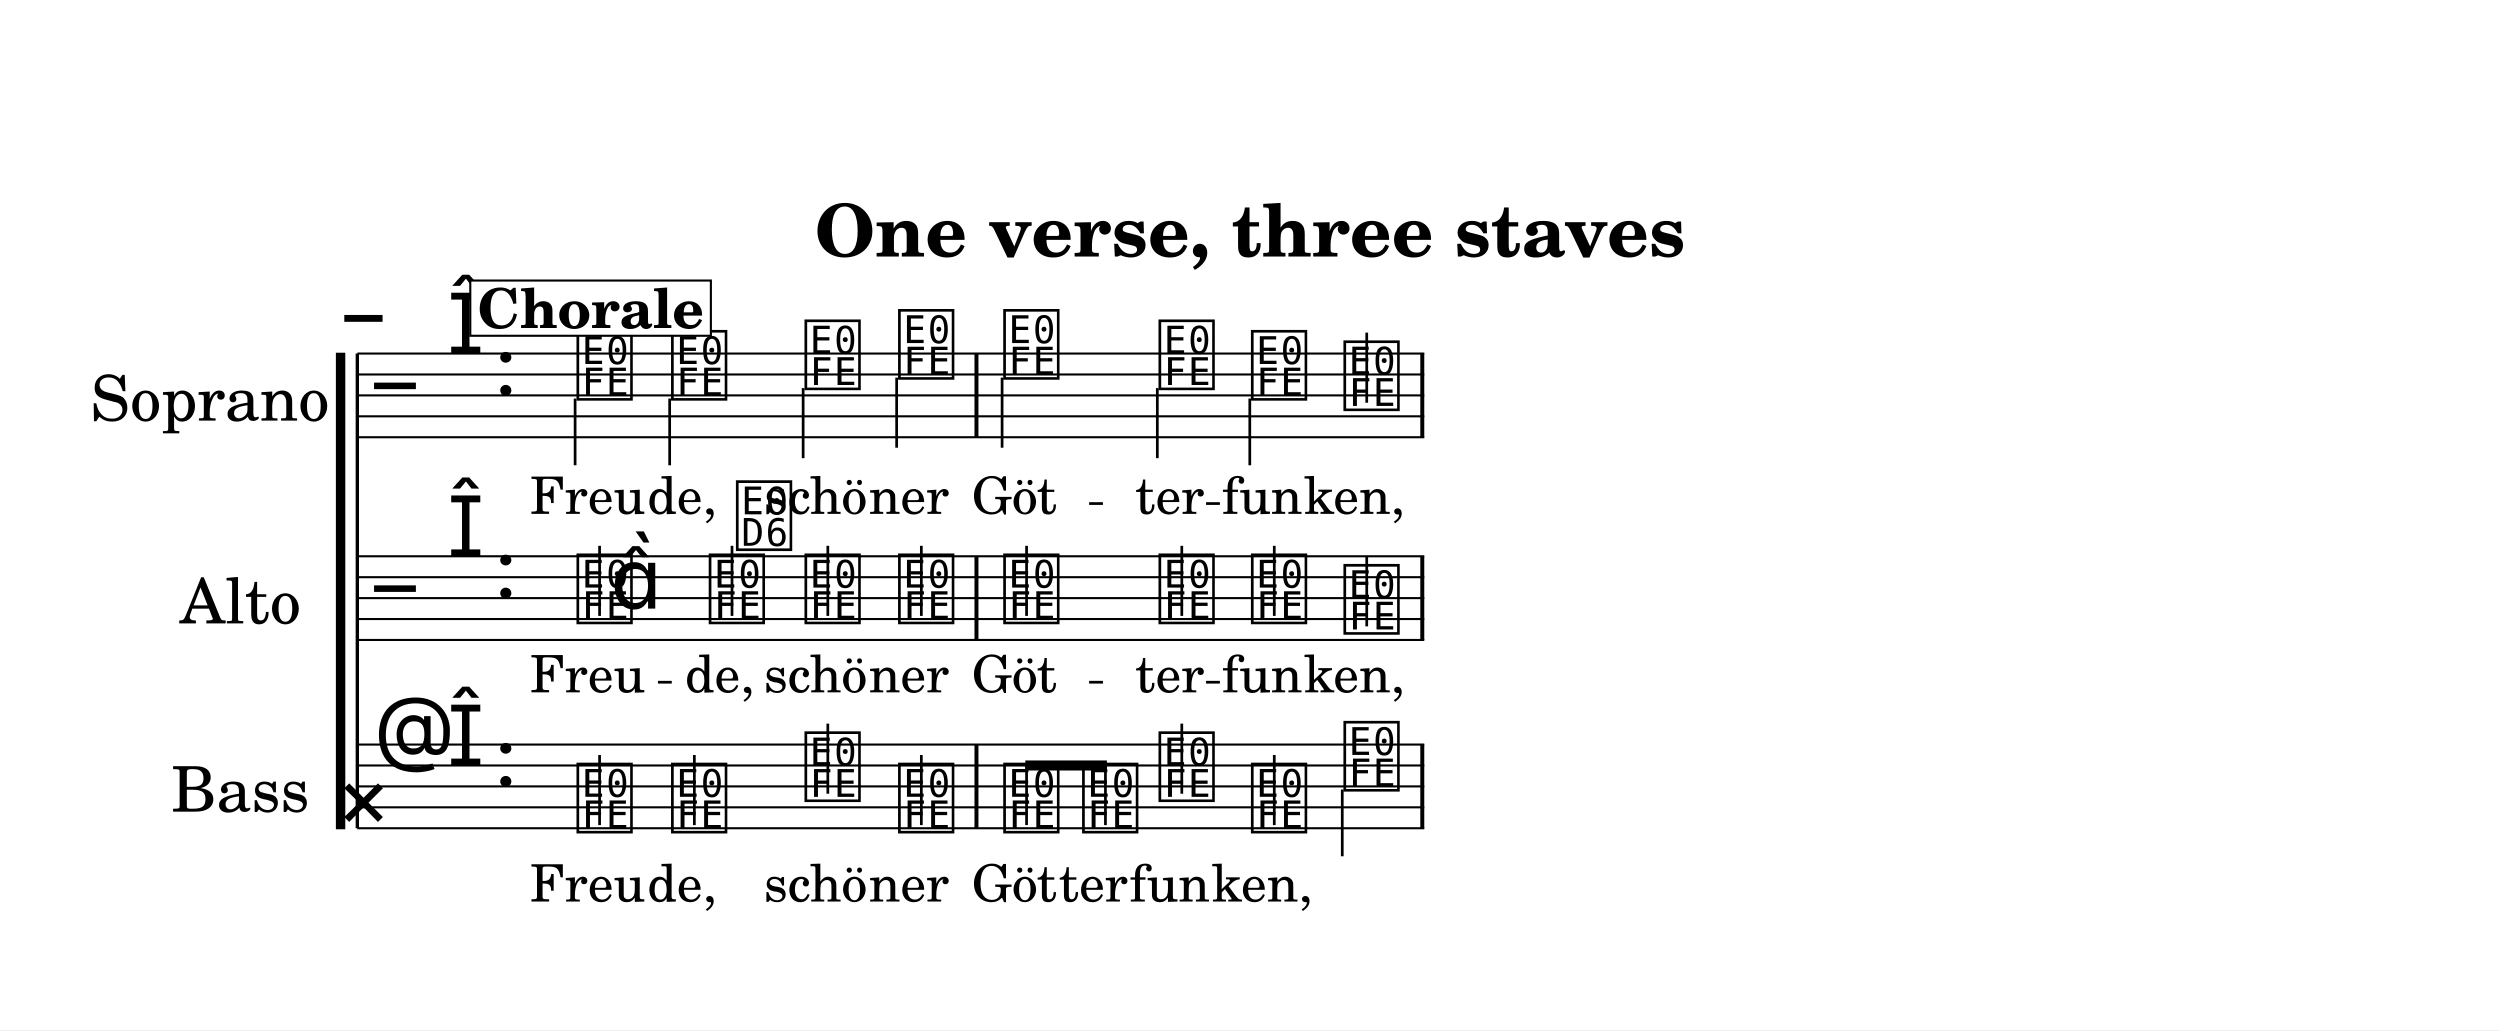
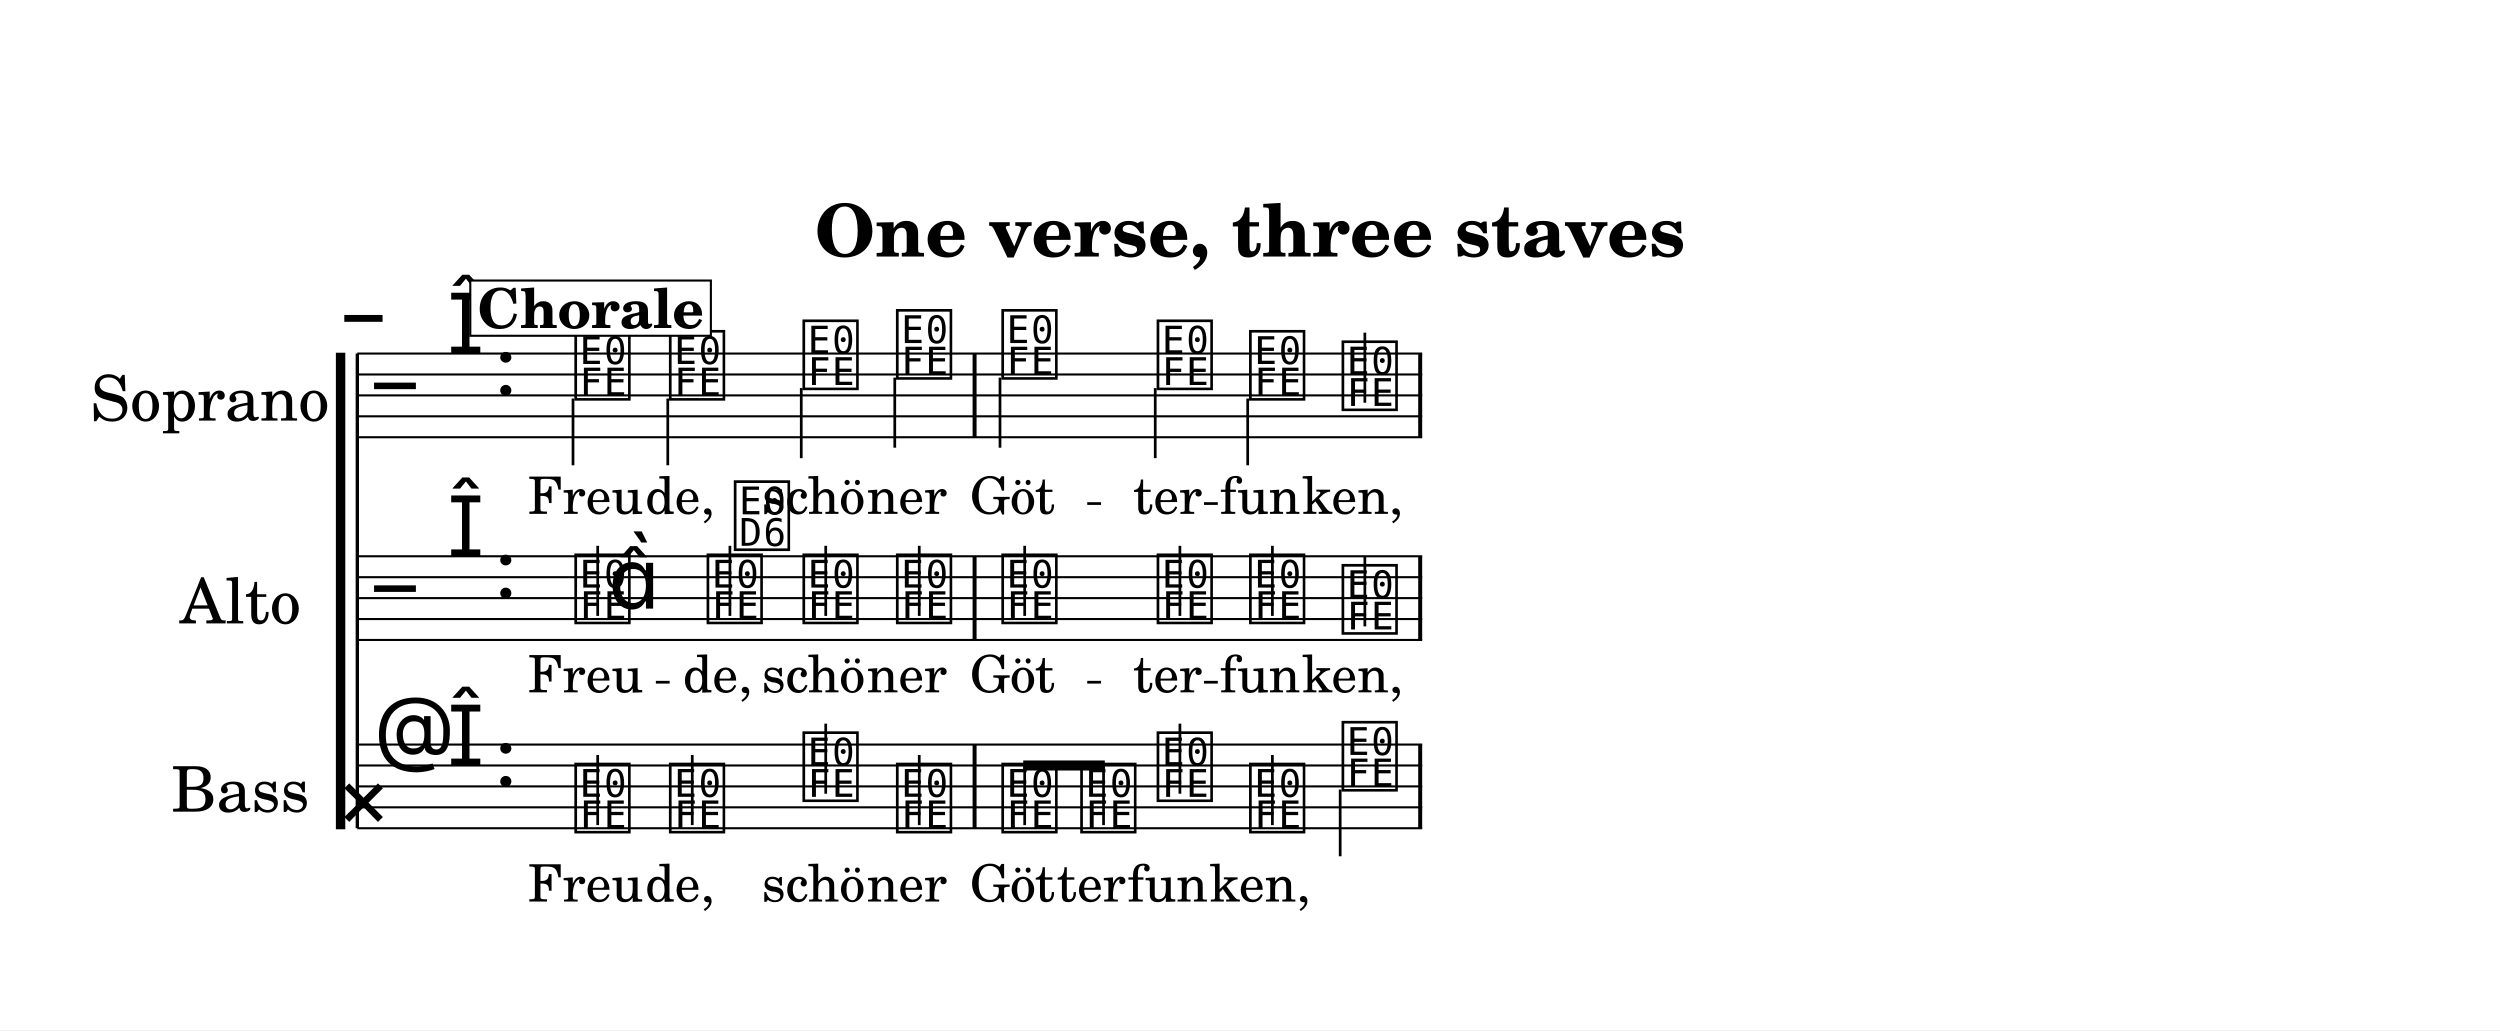
<svg xmlns="http://www.w3.org/2000/svg" width="1195.0" height="492.4" viewBox="0 0 119.50 49.24" font-family="TeX Gyre Schola, serif">
  <style>
  @font-face { font-family: 'Emmentaler'; src: local('Emmentaler'); }
  .music { font-family: 'Emmentaler', serif; }
</style>
  <rect x="0" y="0" width="119.50" height="49.24" fill="#FFFFFF" />
  <text x="59.75" y="12.26" font-size="3.49" font-weight="bold" text-anchor="middle" data-pos="442">One verse, three staves</text>
  <g transform="translate(8.54,0.00) scale(1,1)">
    <line x1="7.74" y1="16.86" x2="7.74" y2="39.64" stroke="#000000" stroke-width="0.450" />
    <text class="music" x="7.51" y="16.68" font-size="4.00"></text>
    <text class="music" x="7.51" y="39.82" font-size="4.00"></text>
    <text x="7.21" y="18.90" font-size="3.00" text-anchor="end" dominant-baseline="central">Soprano</text>
    <text x="5.85" y="28.59" font-size="3.00" text-anchor="end" dominant-baseline="central">Alto</text>
    <text x="6.25" y="37.59" font-size="3.00" text-anchor="end" dominant-baseline="central">Bass</text>
    <line x1="8.54" y1="16.90" x2="8.54" y2="39.59" stroke="#000000" stroke-width="0.160" />
-     <line x1="8.54" y1="16.90" x2="59.54" y2="16.90" stroke="#000000" stroke-width="0.100" />
-     <line x1="8.54" y1="17.90" x2="59.54" y2="17.90" stroke="#000000" stroke-width="0.100" />
-     <line x1="8.54" y1="18.90" x2="59.54" y2="18.90" stroke="#000000" stroke-width="0.100" />
-     <line x1="8.54" y1="19.90" x2="59.54" y2="19.90" stroke="#000000" stroke-width="0.100" />
-     <line x1="8.54" y1="20.90" x2="59.54" y2="20.90" stroke="#000000" stroke-width="0.100" />
+     <line x1="8.54" y1="16.90" x2="59.44" y2="16.90" stroke="#000000" stroke-width="0.100" />
+     <line x1="8.54" y1="17.90" x2="59.44" y2="17.90" stroke="#000000" stroke-width="0.100" />
+     <line x1="8.54" y1="18.90" x2="59.44" y2="18.90" stroke="#000000" stroke-width="0.100" />
+     <line x1="8.54" y1="19.90" x2="59.44" y2="19.90" stroke="#000000" stroke-width="0.100" />
+     <line x1="8.54" y1="20.90" x2="59.44" y2="20.90" stroke="#000000" stroke-width="0.100" />
    <text class="music" x="9.34" y="19.90" font-size="4.00" data-pos="524"></text>
    <text class="music" x="12.84" y="16.90" font-size="4.00" data-pos="482"></text>
    <text class="music" x="15.09" y="18.90" font-size="4.00" data-pos="473"></text>
-     <text class="music" x="18.89" y="18.90" font-size="4.00" data-pos="617"></text>
-     <line x1="18.95" y1="19.05" x2="18.95" y2="22.24" stroke="#000000" stroke-width="0.130" />
-     <text class="music" x="23.41" y="18.90" font-size="4.00" data-pos="620"></text>
-     <line x1="23.47" y1="19.05" x2="23.47" y2="22.24" stroke="#000000" stroke-width="0.130" />
-     <text class="music" x="29.79" y="18.40" font-size="4.00" data-pos="622"></text>
-     <line x1="29.85" y1="18.55" x2="29.85" y2="21.90" stroke="#000000" stroke-width="0.130" />
-     <text class="music" x="34.26" y="17.90" font-size="4.00" data-pos="625"></text>
-     <line x1="34.32" y1="18.05" x2="34.32" y2="21.40" stroke="#000000" stroke-width="0.130" />
-     <text class="music" x="39.29" y="17.90" font-size="4.00" data-pos="630"></text>
-     <line x1="39.36" y1="18.05" x2="39.36" y2="21.40" stroke="#000000" stroke-width="0.130" />
-     <text class="music" x="46.71" y="18.40" font-size="4.00" data-pos="634"></text>
-     <line x1="46.78" y1="18.55" x2="46.78" y2="21.90" stroke="#000000" stroke-width="0.130" />
-     <text class="music" x="51.13" y="18.90" font-size="4.00" data-pos="637"></text>
-     <line x1="51.20" y1="19.05" x2="51.20" y2="22.24" stroke="#000000" stroke-width="0.130" />
-     <text class="music" x="55.55" y="19.40" font-size="4.00" data-pos="639"></text>
-     <line x1="56.79" y1="19.25" x2="56.79" y2="15.90" stroke="#000000" stroke-width="0.130" />
-     <rect x="38.04" y="16.90" width="0.19" height="4.00" data-pos="628" />
-     <rect x="59.35" y="16.90" width="0.19" height="4.00" data-pos="641" />
-     <line x1="8.54" y1="26.59" x2="59.54" y2="26.59" stroke="#000000" stroke-width="0.100" />
-     <line x1="8.54" y1="27.59" x2="59.54" y2="27.59" stroke="#000000" stroke-width="0.100" />
-     <line x1="8.54" y1="28.59" x2="59.54" y2="28.59" stroke="#000000" stroke-width="0.100" />
-     <line x1="8.54" y1="29.59" x2="59.54" y2="29.59" stroke="#000000" stroke-width="0.100" />
-     <line x1="8.54" y1="30.59" x2="59.54" y2="30.59" stroke="#000000" stroke-width="0.100" />
+     <text class="music" x="18.79" y="18.90" font-size="4.00" data-pos="617"></text>
+     <line x1="18.85" y1="19.05" x2="18.85" y2="22.24" stroke="#000000" stroke-width="0.130" />
+     <text class="music" x="23.31" y="18.90" font-size="4.00" data-pos="620"></text>
+     <line x1="23.38" y1="19.05" x2="23.38" y2="22.24" stroke="#000000" stroke-width="0.130" />
+     <text class="music" x="29.69" y="18.40" font-size="4.00" data-pos="622"></text>
+     <line x1="29.76" y1="18.55" x2="29.76" y2="21.90" stroke="#000000" stroke-width="0.130" />
+     <text class="music" x="34.16" y="17.90" font-size="4.00" data-pos="625"></text>
+     <line x1="34.23" y1="18.05" x2="34.23" y2="21.40" stroke="#000000" stroke-width="0.130" />
+     <text class="music" x="39.20" y="17.90" font-size="4.00" data-pos="630"></text>
+     <line x1="39.26" y1="18.05" x2="39.26" y2="21.40" stroke="#000000" stroke-width="0.130" />
+     <text class="music" x="46.62" y="18.40" font-size="4.00" data-pos="634"></text>
+     <line x1="46.68" y1="18.55" x2="46.68" y2="21.90" stroke="#000000" stroke-width="0.130" />
+     <text class="music" x="51.04" y="18.90" font-size="4.00" data-pos="637"></text>
+     <line x1="51.10" y1="19.05" x2="51.10" y2="22.24" stroke="#000000" stroke-width="0.130" />
+     <text class="music" x="55.46" y="19.40" font-size="4.00" data-pos="639"></text>
+     <line x1="56.70" y1="19.25" x2="56.70" y2="15.90" stroke="#000000" stroke-width="0.130" />
+     <rect x="37.95" y="16.90" width="0.19" height="4.00" data-pos="628" />
+     <rect x="59.25" y="16.90" width="0.19" height="4.00" data-pos="641" />
+     <line x1="8.54" y1="26.59" x2="59.44" y2="26.59" stroke="#000000" stroke-width="0.100" />
+     <line x1="8.54" y1="27.59" x2="59.44" y2="27.59" stroke="#000000" stroke-width="0.100" />
+     <line x1="8.54" y1="28.59" x2="59.44" y2="28.59" stroke="#000000" stroke-width="0.100" />
+     <line x1="8.54" y1="29.59" x2="59.44" y2="29.59" stroke="#000000" stroke-width="0.100" />
+     <line x1="8.54" y1="30.59" x2="59.44" y2="30.59" stroke="#000000" stroke-width="0.100" />
    <text class="music" x="9.34" y="29.59" font-size="4.00" data-pos="549"></text>
    <text class="music" x="12.84" y="26.59" font-size="4.00" data-pos="482"></text>
    <text class="music" x="15.09" y="28.59" font-size="4.00" data-pos="473"></text>
-     <text class="music" x="18.89" y="29.59" font-size="4.00" data-pos="653"></text>
-     <line x1="20.12" y1="29.44" x2="20.12" y2="26.09" stroke="#000000" stroke-width="0.130" />
-     <text class="music" x="20.64" y="29.09" font-size="4.00"></text>
-     <text class="music" x="25.21" y="29.59" font-size="4.00" data-pos="657"></text>
-     <line x1="26.45" y1="29.44" x2="26.45" y2="26.09" stroke="#000000" stroke-width="0.130" />
-     <text class="music" x="26.51" y="26.09" font-size="4.00"></text>
-     <text class="music" x="29.79" y="29.59" font-size="4.00" data-pos="660"></text>
-     <line x1="31.03" y1="29.44" x2="31.03" y2="26.09" stroke="#000000" stroke-width="0.130" />
-     <text class="music" x="34.26" y="29.59" font-size="4.00" data-pos="663"></text>
-     <line x1="35.50" y1="29.44" x2="35.50" y2="26.09" stroke="#000000" stroke-width="0.130" />
-     <text class="music" x="39.29" y="29.59" font-size="4.00" data-pos="667"></text>
-     <line x1="40.53" y1="29.44" x2="40.53" y2="26.09" stroke="#000000" stroke-width="0.130" />
-     <text class="music" x="46.71" y="29.59" font-size="4.00" data-pos="670"></text>
-     <line x1="47.95" y1="29.44" x2="47.95" y2="26.09" stroke="#000000" stroke-width="0.130" />
-     <text class="music" x="51.13" y="29.59" font-size="4.00" data-pos="672"></text>
-     <line x1="52.37" y1="29.44" x2="52.37" y2="26.09" stroke="#000000" stroke-width="0.130" />
-     <text class="music" x="55.55" y="30.09" font-size="4.00" data-pos="674"></text>
-     <line x1="56.79" y1="29.94" x2="56.79" y2="26.59" stroke="#000000" stroke-width="0.130" />
-     <rect x="38.04" y="26.59" width="0.19" height="4.00" data-pos="665" />
-     <rect x="59.35" y="26.59" width="0.19" height="4.00" data-pos="678" />
-     <line x1="8.54" y1="35.59" x2="59.54" y2="35.59" stroke="#000000" stroke-width="0.100" />
-     <line x1="8.54" y1="36.59" x2="59.54" y2="36.59" stroke="#000000" stroke-width="0.100" />
-     <line x1="8.54" y1="37.59" x2="59.54" y2="37.59" stroke="#000000" stroke-width="0.100" />
-     <line x1="8.54" y1="38.59" x2="59.54" y2="38.59" stroke="#000000" stroke-width="0.100" />
-     <line x1="8.54" y1="39.59" x2="59.54" y2="39.59" stroke="#000000" stroke-width="0.100" />
+     <text class="music" x="18.79" y="29.59" font-size="4.00" data-pos="653"></text>
+     <line x1="20.03" y1="29.44" x2="20.03" y2="26.09" stroke="#000000" stroke-width="0.130" />
+     <text class="music" x="20.54" y="29.09" font-size="4.00"></text>
+     <text class="music" x="25.11" y="29.59" font-size="4.00" data-pos="657"></text>
+     <line x1="26.35" y1="29.44" x2="26.35" y2="26.09" stroke="#000000" stroke-width="0.130" />
+     <text class="music" x="26.41" y="26.09" font-size="4.00"></text>
+     <text class="music" x="29.69" y="29.59" font-size="4.00" data-pos="660"></text>
+     <line x1="30.93" y1="29.44" x2="30.93" y2="26.09" stroke="#000000" stroke-width="0.130" />
+     <text class="music" x="34.16" y="29.59" font-size="4.00" data-pos="663"></text>
+     <line x1="35.40" y1="29.44" x2="35.40" y2="26.09" stroke="#000000" stroke-width="0.130" />
+     <text class="music" x="39.20" y="29.59" font-size="4.00" data-pos="667"></text>
+     <line x1="40.44" y1="29.44" x2="40.44" y2="26.09" stroke="#000000" stroke-width="0.130" />
+     <text class="music" x="46.62" y="29.59" font-size="4.00" data-pos="670"></text>
+     <line x1="47.86" y1="29.44" x2="47.86" y2="26.09" stroke="#000000" stroke-width="0.130" />
+     <text class="music" x="51.04" y="29.59" font-size="4.00" data-pos="672"></text>
+     <line x1="52.28" y1="29.44" x2="52.28" y2="26.09" stroke="#000000" stroke-width="0.130" />
+     <text class="music" x="55.46" y="30.09" font-size="4.00" data-pos="674"></text>
+     <line x1="56.70" y1="29.94" x2="56.70" y2="26.59" stroke="#000000" stroke-width="0.130" />
+     <rect x="37.95" y="26.59" width="0.19" height="4.00" data-pos="665" />
+     <rect x="59.25" y="26.59" width="0.19" height="4.00" data-pos="678" />
+     <line x1="8.54" y1="35.59" x2="59.44" y2="35.59" stroke="#000000" stroke-width="0.100" />
+     <line x1="8.54" y1="36.59" x2="59.44" y2="36.59" stroke="#000000" stroke-width="0.100" />
+     <line x1="8.54" y1="37.59" x2="59.44" y2="37.59" stroke="#000000" stroke-width="0.100" />
+     <line x1="8.54" y1="38.59" x2="59.44" y2="38.59" stroke="#000000" stroke-width="0.100" />
+     <line x1="8.54" y1="39.59" x2="59.44" y2="39.59" stroke="#000000" stroke-width="0.100" />
    <text class="music" x="9.34" y="36.59" font-size="4.00" data-pos="574"></text>
    <text class="music" x="12.84" y="36.59" font-size="4.00" data-pos="482"></text>
    <text class="music" x="15.09" y="37.59" font-size="4.00" data-pos="473"></text>
-     <text class="music" x="18.89" y="39.59" font-size="4.00" data-pos="690"></text>
-     <line x1="20.12" y1="39.44" x2="20.12" y2="36.09" stroke="#000000" stroke-width="0.130" />
-     <text class="music" x="23.41" y="39.59" font-size="4.00" data-pos="694"></text>
-     <line x1="24.65" y1="39.44" x2="24.65" y2="36.09" stroke="#000000" stroke-width="0.130" />
-     <text class="music" x="29.79" y="38.09" font-size="4.00" data-pos="697"></text>
-     <line x1="31.03" y1="37.94" x2="31.03" y2="34.59" stroke="#000000" stroke-width="0.130" />
-     <text class="music" x="34.26" y="39.59" font-size="4.00" data-pos="699"></text>
-     <line x1="35.50" y1="39.44" x2="35.50" y2="36.09" stroke="#000000" stroke-width="0.130" />
-     <text class="music" x="39.29" y="39.59" font-size="4.00" data-pos="704"></text>
-     <text class="music" x="43.06" y="39.59" font-size="4.00" data-pos="708"></text>
-     <text class="music" x="46.71" y="38.09" font-size="4.00" data-pos="711"></text>
-     <line x1="47.95" y1="37.94" x2="47.95" y2="34.59" stroke="#000000" stroke-width="0.130" />
-     <text class="music" x="51.13" y="39.59" font-size="4.00" data-pos="714"></text>
-     <line x1="52.37" y1="39.44" x2="52.37" y2="36.09" stroke="#000000" stroke-width="0.130" />
-     <text class="music" x="55.55" y="37.59" font-size="4.00" data-pos="717"></text>
-     <line x1="55.62" y1="37.74" x2="55.62" y2="40.93" stroke="#000000" stroke-width="0.130" />
-     <rect x="38.04" y="35.59" width="0.19" height="4.00" data-pos="702" />
-     <rect x="59.35" y="35.59" width="0.19" height="4.00" data-pos="719" />
-     <polygon points="40.47,36.35 44.37,36.35 44.37,36.83 40.47,36.83" />
-     <line x1="40.53" y1="39.44" x2="40.53" y2="36.59" stroke="#000000" stroke-width="0.130" />
-     <line x1="44.30" y1="39.44" x2="44.30" y2="36.59" stroke="#000000" stroke-width="0.130" />
-     <text x="19.54" y="43.09" font-size="2.47" text-anchor="middle" data-pos="750">Freu</text>
-     <text x="24.06" y="43.09" font-size="2.47" text-anchor="middle" data-pos="756">de,</text>
-     <text x="30.44" y="43.09" font-size="2.47" text-anchor="middle" data-pos="760">schö</text>
-     <text x="34.91" y="43.09" font-size="2.47" text-anchor="middle" data-pos="766">ner</text>
-     <text x="39.94" y="43.09" font-size="2.47" text-anchor="middle" data-pos="772">Göt</text>
-     <text x="43.72" y="43.09" font-size="2.47" text-anchor="middle" data-pos="777">ter</text>
-     <text x="47.37" y="43.09" font-size="2.47" text-anchor="middle" data-pos="782">fun</text>
-     <text x="51.79" y="43.09" font-size="2.47" text-anchor="middle" data-pos="787">ken,</text>
-     <text x="19.54" y="24.56" font-size="2.47" text-anchor="middle" data-pos="750">Freu</text>
-     <text x="24.06" y="24.56" font-size="2.47" text-anchor="middle" data-pos="756">de,</text>
-     <text x="30.44" y="24.56" font-size="2.47" text-anchor="middle" data-pos="760">schö</text>
-     <text x="34.91" y="24.56" font-size="2.47" text-anchor="middle" data-pos="766">ner</text>
-     <text x="39.94" y="24.56" font-size="2.47" text-anchor="middle" data-pos="772">Göt</text>
-     <text x="47.37" y="24.56" font-size="2.47" text-anchor="middle" data-pos="777">ter</text>
-     <text x="51.79" y="24.56" font-size="2.47" text-anchor="middle" data-pos="782">fun</text>
-     <text x="56.20" y="24.56" font-size="2.47" text-anchor="middle" data-pos="787">ken,</text>
-     <text x="19.54" y="33.09" font-size="2.47" text-anchor="middle" data-pos="750">Freu</text>
-     <text x="25.86" y="33.09" font-size="2.47" text-anchor="middle" data-pos="756">de,</text>
-     <text x="30.44" y="33.09" font-size="2.47" text-anchor="middle" data-pos="760">schö</text>
-     <text x="34.91" y="33.09" font-size="2.47" text-anchor="middle" data-pos="766">ner</text>
-     <text x="39.94" y="33.09" font-size="2.47" text-anchor="middle" data-pos="772">Göt</text>
-     <text x="47.37" y="33.09" font-size="2.47" text-anchor="middle" data-pos="777">ter</text>
-     <text x="51.79" y="33.09" font-size="2.47" text-anchor="middle" data-pos="782">fun</text>
-     <text x="56.20" y="33.09" font-size="2.47" text-anchor="middle" data-pos="787">ken,</text>
+     <text class="music" x="18.79" y="39.59" font-size="4.00" data-pos="690"></text>
+     <line x1="20.03" y1="39.44" x2="20.03" y2="36.09" stroke="#000000" stroke-width="0.130" />
+     <text class="music" x="23.31" y="39.59" font-size="4.00" data-pos="694"></text>
+     <line x1="24.55" y1="39.44" x2="24.55" y2="36.09" stroke="#000000" stroke-width="0.130" />
+     <text class="music" x="29.69" y="38.09" font-size="4.00" data-pos="697"></text>
+     <line x1="30.93" y1="37.94" x2="30.93" y2="34.59" stroke="#000000" stroke-width="0.130" />
+     <text class="music" x="34.16" y="39.59" font-size="4.00" data-pos="699"></text>
+     <line x1="35.40" y1="39.44" x2="35.40" y2="36.09" stroke="#000000" stroke-width="0.130" />
+     <text class="music" x="39.20" y="39.59" font-size="4.00" data-pos="704"></text>
+     <text class="music" x="42.97" y="39.59" font-size="4.00" data-pos="708"></text>
+     <text class="music" x="46.62" y="38.09" font-size="4.00" data-pos="711"></text>
+     <line x1="47.86" y1="37.94" x2="47.86" y2="34.59" stroke="#000000" stroke-width="0.130" />
+     <text class="music" x="51.04" y="39.59" font-size="4.00" data-pos="714"></text>
+     <line x1="52.28" y1="39.44" x2="52.28" y2="36.09" stroke="#000000" stroke-width="0.130" />
+     <text class="music" x="55.46" y="37.59" font-size="4.00" data-pos="717"></text>
+     <line x1="55.52" y1="37.74" x2="55.52" y2="40.93" stroke="#000000" stroke-width="0.130" />
+     <rect x="37.95" y="35.59" width="0.19" height="4.00" data-pos="702" />
+     <rect x="59.25" y="35.59" width="0.19" height="4.00" data-pos="719" />
+     <polygon points="40.37,36.35 44.27,36.35 44.27,36.83 40.37,36.83" />
+     <line x1="40.44" y1="39.44" x2="40.44" y2="36.59" stroke="#000000" stroke-width="0.130" />
+     <line x1="44.21" y1="39.44" x2="44.21" y2="36.59" stroke="#000000" stroke-width="0.130" />
+     <text x="19.44" y="43.09" font-size="2.47" text-anchor="middle" data-pos="750">Freu</text>
+     <text x="23.96" y="43.09" font-size="2.47" text-anchor="middle" data-pos="756">de,</text>
+     <text x="30.34" y="43.09" font-size="2.47" text-anchor="middle" data-pos="760">schö</text>
+     <text x="34.81" y="43.09" font-size="2.47" text-anchor="middle" data-pos="766">ner</text>
+     <text x="39.85" y="43.09" font-size="2.47" text-anchor="middle" data-pos="772">Göt</text>
+     <text x="43.62" y="43.09" font-size="2.47" text-anchor="middle" data-pos="777">ter</text>
+     <text x="47.27" y="43.09" font-size="2.47" text-anchor="middle" data-pos="782">fun</text>
+     <text x="51.69" y="43.09" font-size="2.47" text-anchor="middle" data-pos="787">ken,</text>
+     <text x="19.44" y="24.56" font-size="2.47" text-anchor="middle" data-pos="750">Freu</text>
+     <text x="23.96" y="24.56" font-size="2.47" text-anchor="middle" data-pos="756">de,</text>
+     <text x="30.34" y="24.56" font-size="2.47" text-anchor="middle" data-pos="760">schö</text>
+     <text x="34.81" y="24.56" font-size="2.47" text-anchor="middle" data-pos="766">ner</text>
+     <text x="39.85" y="24.56" font-size="2.47" text-anchor="middle" data-pos="772">Göt</text>
+     <text x="47.27" y="24.56" font-size="2.47" text-anchor="middle" data-pos="777">ter</text>
+     <text x="51.69" y="24.56" font-size="2.47" text-anchor="middle" data-pos="782">fun</text>
+     <text x="56.11" y="24.56" font-size="2.47" text-anchor="middle" data-pos="787">ken,</text>
+     <text x="19.44" y="33.09" font-size="2.47" text-anchor="middle" data-pos="750">Freu</text>
+     <text x="25.76" y="33.09" font-size="2.47" text-anchor="middle" data-pos="756">de,</text>
+     <text x="30.34" y="33.09" font-size="2.47" text-anchor="middle" data-pos="760">schö</text>
+     <text x="34.81" y="33.09" font-size="2.47" text-anchor="middle" data-pos="766">ner</text>
+     <text x="39.85" y="33.09" font-size="2.47" text-anchor="middle" data-pos="772">Göt</text>
+     <text x="47.27" y="33.09" font-size="2.47" text-anchor="middle" data-pos="777">ter</text>
+     <text x="51.69" y="33.09" font-size="2.47" text-anchor="middle" data-pos="782">fun</text>
+     <text x="56.11" y="33.09" font-size="2.47" text-anchor="middle" data-pos="787">ken,</text>
    <rect x="13.94" y="13.41" width="11.50" height="2.64" fill="#FFFFFF" stroke="#000000" stroke-width="0.100" data-pos="591" />
    <text x="19.69" y="15.68" font-size="2.62" font-weight="bold" text-anchor="middle" data-pos="591">Chorale</text>
-     <line x1="43.52" y1="24.07" x2="44.18" y2="24.07" stroke="#000000" stroke-width="0.130" />
-     <line x1="49.11" y1="24.07" x2="49.77" y2="24.07" stroke="#000000" stroke-width="0.130" />
-     <line x1="22.91" y1="32.61" x2="23.57" y2="32.61" stroke="#000000" stroke-width="0.130" />
-     <line x1="43.52" y1="32.61" x2="44.18" y2="32.61" stroke="#000000" stroke-width="0.130" />
-     <line x1="49.11" y1="32.61" x2="49.77" y2="32.61" stroke="#000000" stroke-width="0.130" />
+     <line x1="43.43" y1="24.07" x2="44.09" y2="24.07" stroke="#000000" stroke-width="0.130" />
+     <line x1="49.01" y1="24.07" x2="49.67" y2="24.07" stroke="#000000" stroke-width="0.130" />
+     <line x1="22.81" y1="32.61" x2="23.47" y2="32.61" stroke="#000000" stroke-width="0.130" />
+     <line x1="43.43" y1="32.61" x2="44.09" y2="32.61" stroke="#000000" stroke-width="0.130" />
+     <line x1="49.01" y1="32.61" x2="49.67" y2="32.61" stroke="#000000" stroke-width="0.130" />
  </g>
</svg>
